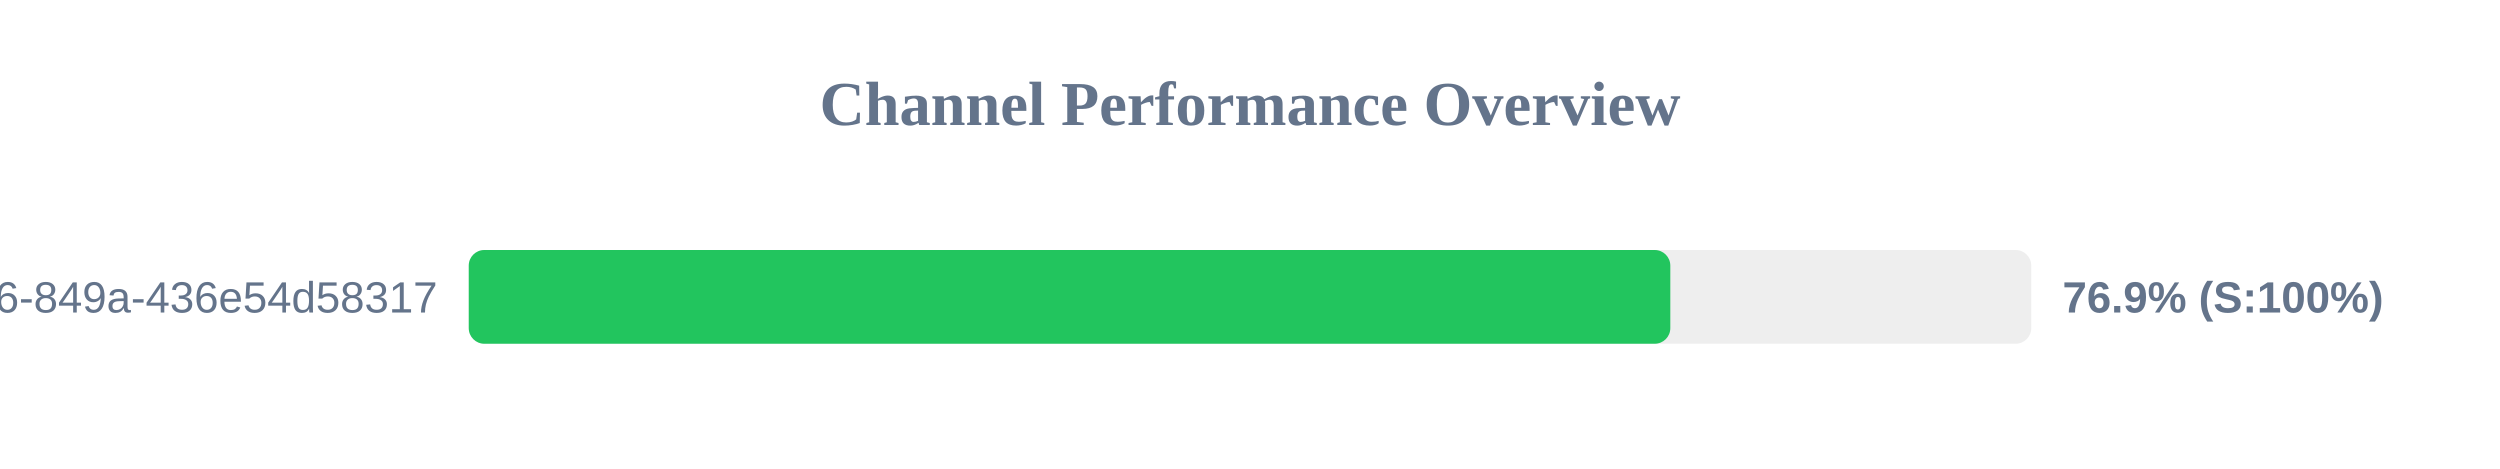
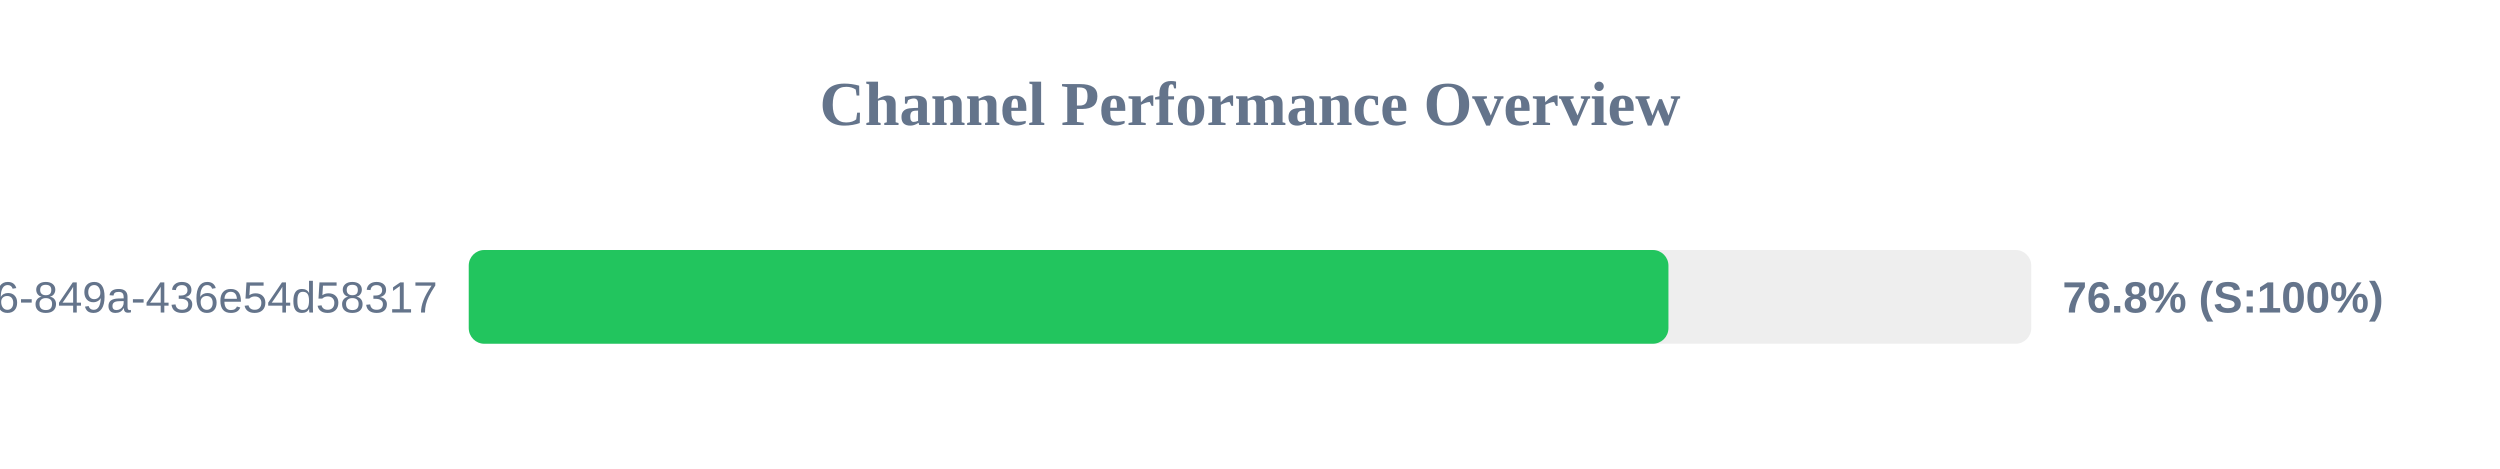
<svg xmlns="http://www.w3.org/2000/svg" width="800" height="150" version="1.1">
  <style>
        .row { font: 14px Arial; fill: #64748b; }
        .score { font: bold 14px Arial; fill: #64748b; }
    </style>
  <text x="400" y="40" text-anchor="middle" font-size="20px" font-weight="bold" fill="#64748b">Channel Performance Overview</text>
  <rect x="150" y="80" width="500" height="30" fill="#eee" rx="5" />
-   <rect x="150" y="80" width="384.5" height="30" fill="#22c55e" rx="5" />
+   <rect x="150" y="80" width="383.9" height="30" fill="#22c55e" rx="5" />
  <text x="140" y="100" text-anchor="end" class="row">?uuid=29fbd51f-03c8-4d76-849a-436e54d58317</text>
-   <text x="660" y="100" text-anchor="start" class="score">76.9% (S:100%)</text>
+   <text x="660" y="100" text-anchor="start" class="score">76.8% (S:100%)</text>
</svg>
